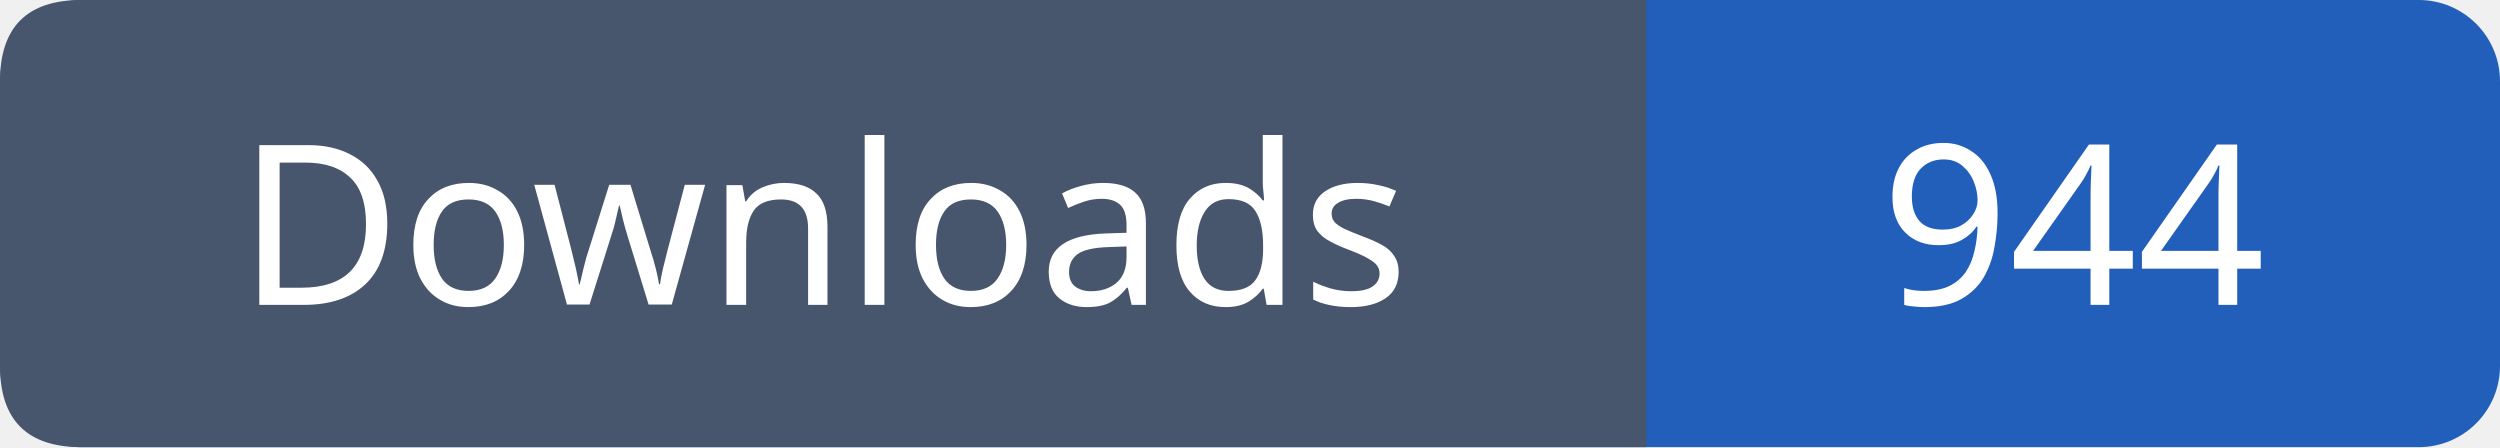
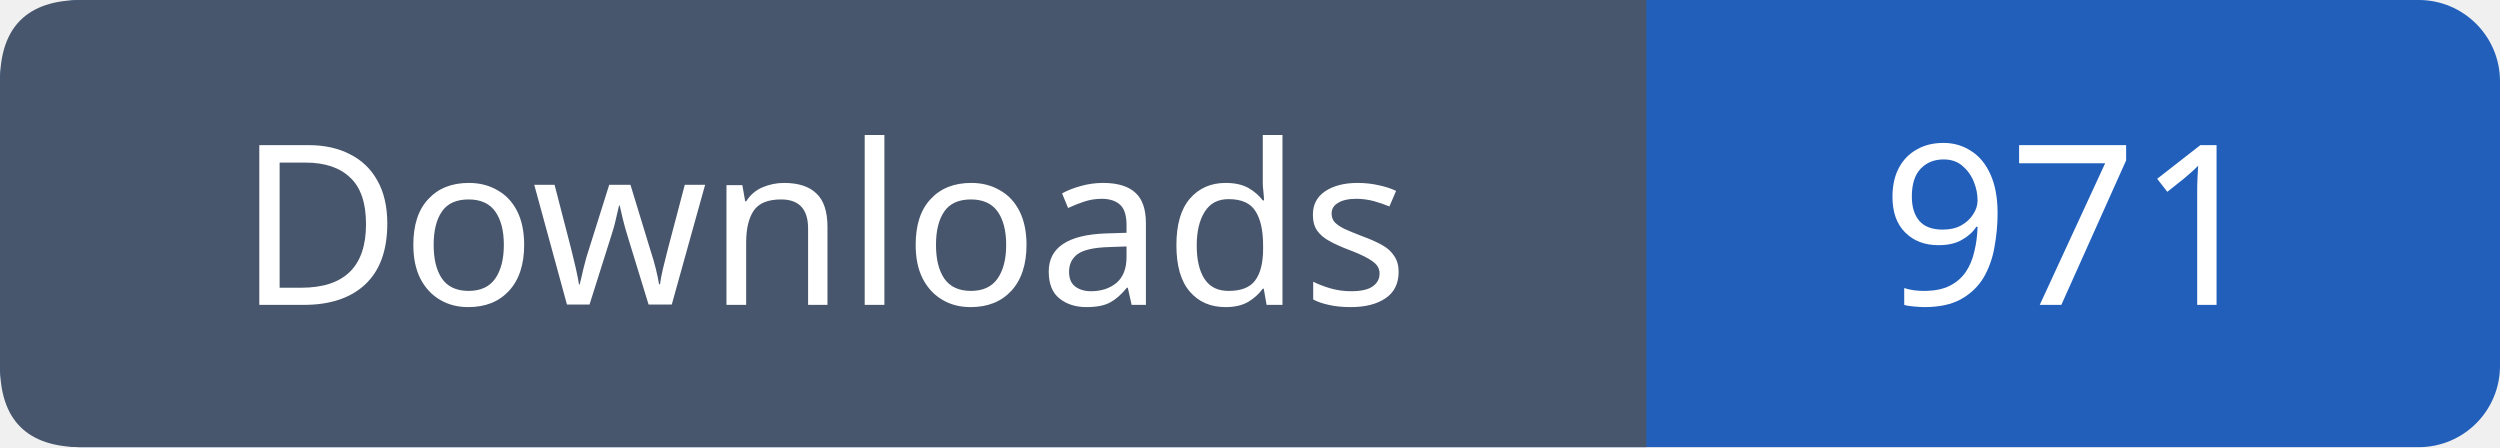
- <svg xmlns="http://www.w3.org/2000/svg" width="123" height="22" viewBox="0 0 123 22" role="img" aria-label="Downloads: 944">
+ <svg xmlns="http://www.w3.org/2000/svg" width="123" height="22" viewBox="0 0 123 22" role="img" aria-label="Downloads: 971">
  <rect width="123" height="22" rx="4" fill="#215fbb" />
  <path fill="#47566c" d="M4 0h77v22H4q-4 0-4-4V4q0-4 4-4" />
  <g font-family="Verdana,sans-serif" font-size="11" fill="white" text-anchor="middle">
    <text x="40.5" y="15">Downloads</text>
-     <text x="102.0" y="15">944</text>
+     <text x="102.0" y="15">971</text>
  </g>
</svg>
